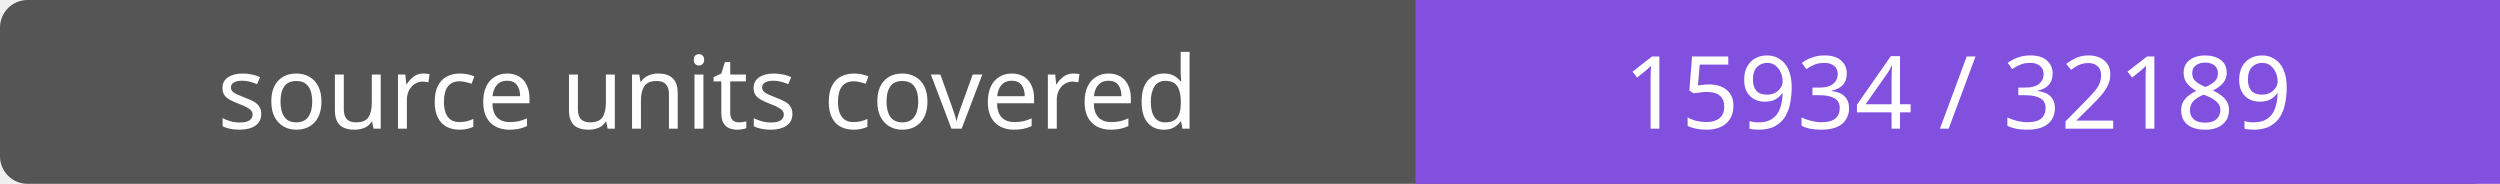
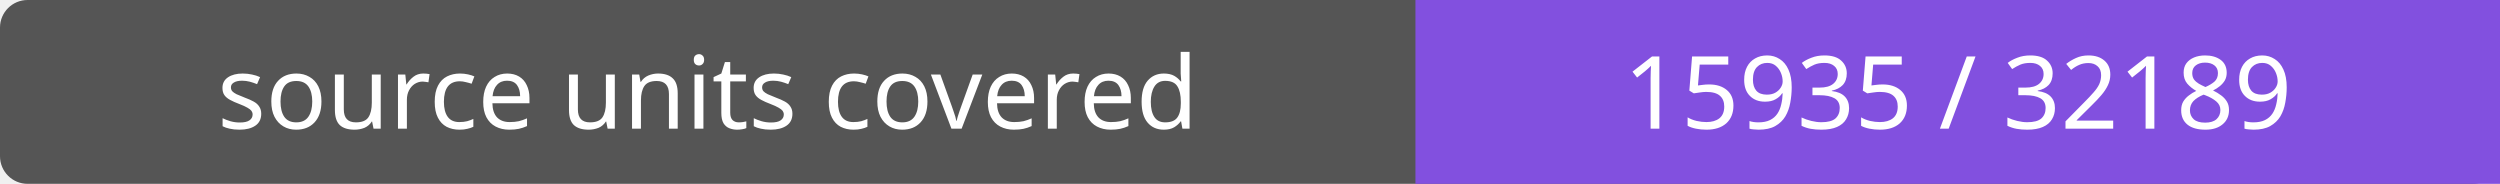
- <svg xmlns="http://www.w3.org/2000/svg" width="272" height="20" role="img" aria-label="source units covered: 15934 / 32189">
+ <svg xmlns="http://www.w3.org/2000/svg" width="272" height="20" role="img" aria-label="source units covered: 15935 / 32189">
  <rect width="272" height="20" rx="3" fill="#555" />
  <path fill="#8250df" d="M154 0h118v20H154z" />
  <g fill="#fff" text-anchor="middle" font-family="Verdana,sans-serif" font-size="11">
    <text x="77.0" y="14">source units covered</text>
-     <text x="213.0" y="14">15934 / 32189</text>
+     <text x="213.0" y="14">15935 / 32189</text>
  </g>
</svg>
